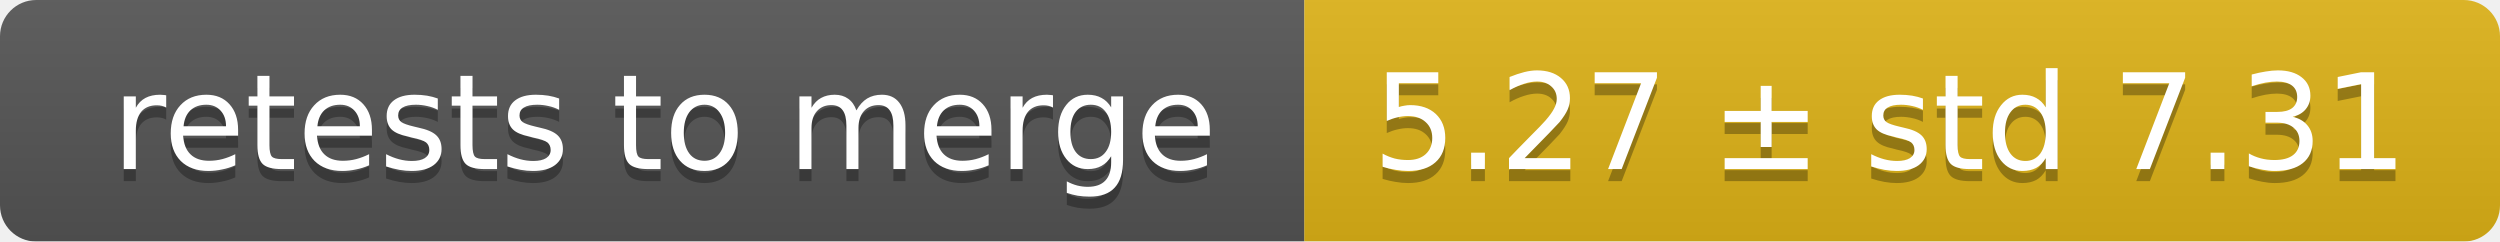
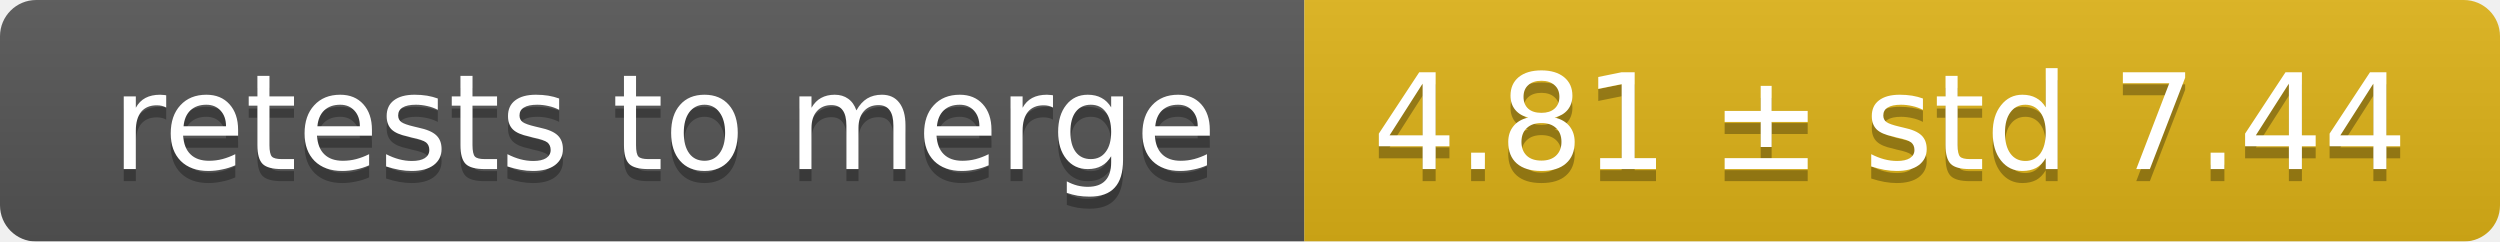
<svg xmlns="http://www.w3.org/2000/svg" width="207" height="20">
  <linearGradient id="smooth" x2="0" y2="100%">
    <stop offset="0" stop-color="#bbb" stop-opacity=".1" />
    <stop offset="1" stop-opacity=".1" />
  </linearGradient>
  <mask id="round">
    <rect width="207" height="20" rx="3" fill="#fff" />
  </mask>
  <g mask="url(#round)">
    <rect width="108" height="20" fill="#555" />
    <rect x="108" width="99" height="20" fill="#dfb317" />
    <rect width="207" height="20" fill="url(#smooth)" />
  </g>
  <g fill="#fff" text-anchor="middle" font-family="DejaVu Sans,Verdana,Geneva,sans-serif" font-size="11">
    <text x="55" y="15" fill="#010101" fill-opacity=".3">retests to merge</text>
    <text x="55" y="14">retests to merge</text>
-     <text x="156.5" y="15" fill="#010101" fill-opacity=".3">5.27 ± std 7.31</text>
-     <text x="156.5" y="14">5.27 ± std 7.31</text>
+     <text x="156.5" y="15" fill="#010101" fill-opacity=".3">4.81 ± std 7.44</text>
+     <text x="156.5" y="14">4.81 ± std 7.44</text>
  </g>
</svg>
